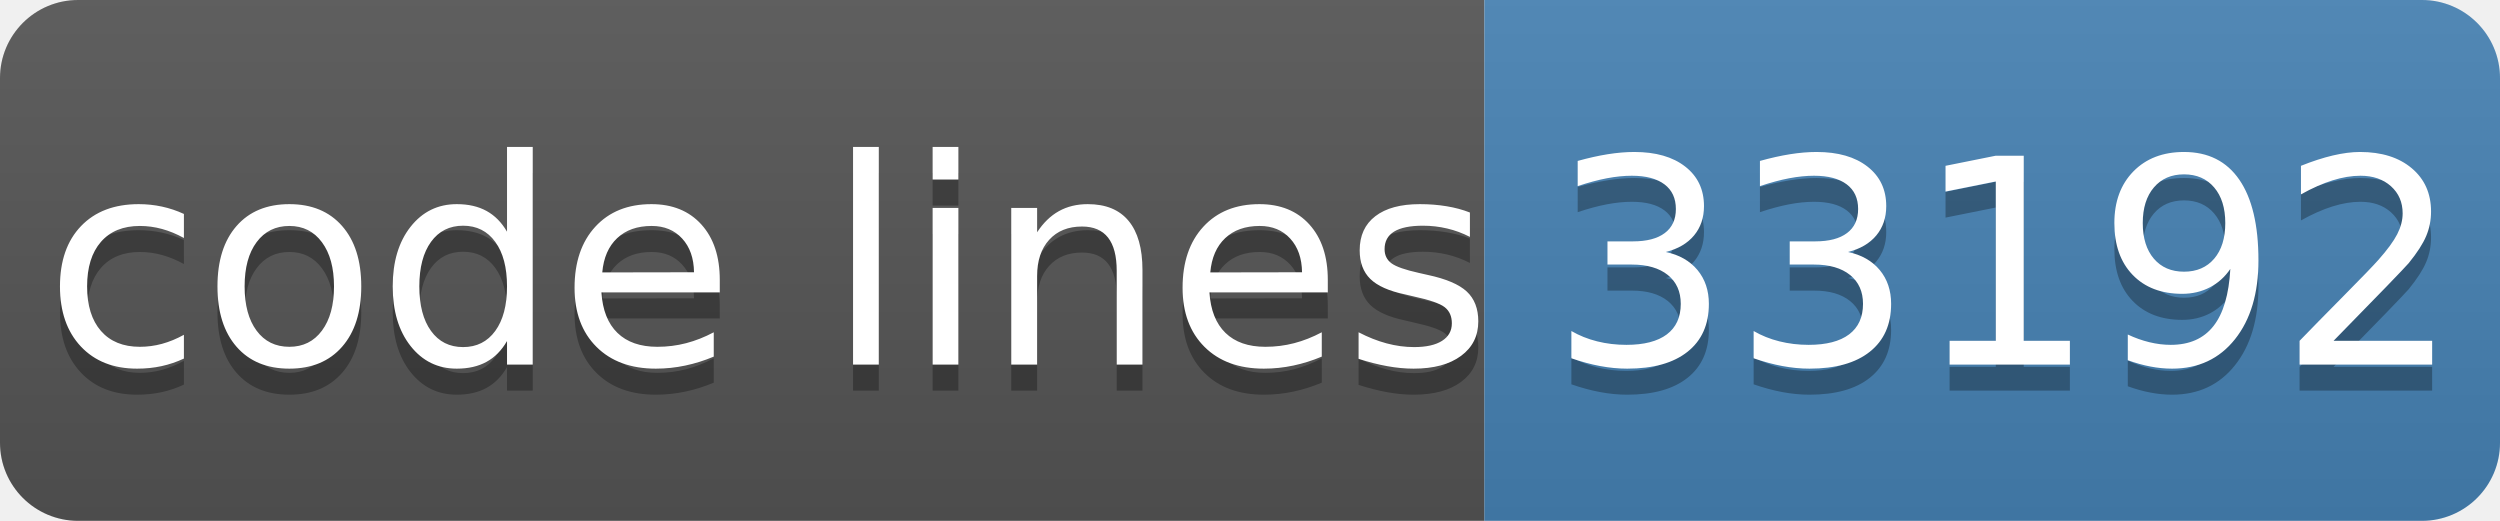
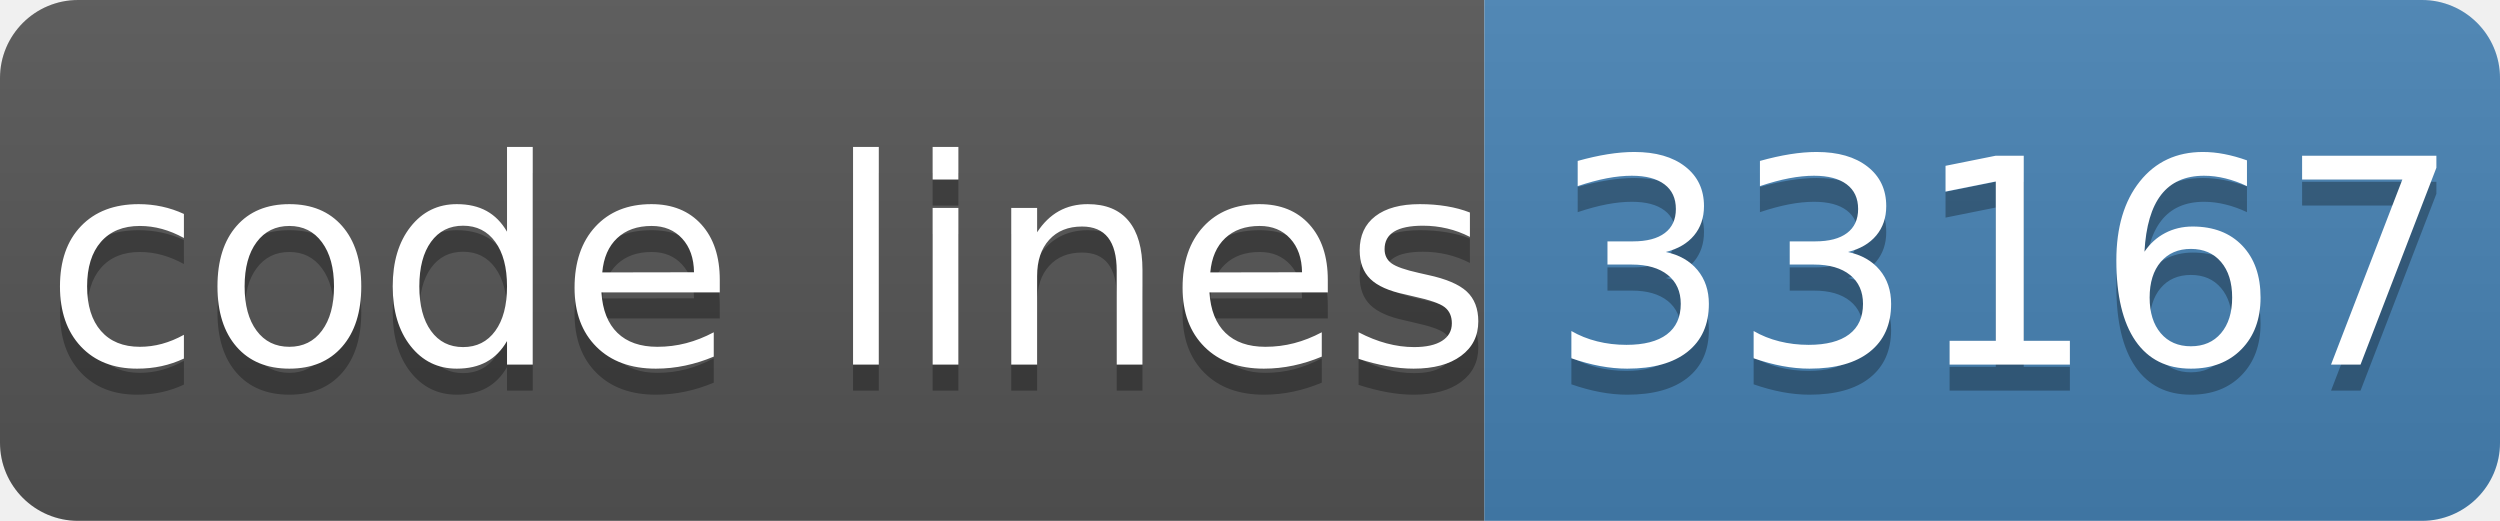
- <svg xmlns="http://www.w3.org/2000/svg" width="96" height="20" role="img" aria-label="code lines: 33192">
+ <svg xmlns="http://www.w3.org/2000/svg" width="96" height="20" role="img" aria-label="code lines: 33167">
  <linearGradient id="s" x2="0" y2="100%">
    <stop offset="0" stop-color="#bbb" stop-opacity=".1" />
    <stop offset="1" stop-opacity=".1" />
  </linearGradient>
  <clipPath id="r">
    <rect width="96" height="20" rx="3" fill="#fff" />
  </clipPath>
  <g clip-path="url(#r)">
    <rect width="57" height="20" fill="#555" />
    <rect x="57" width="40" height="20" fill="#4682b4" />
    <rect width="96" height="20" fill="url(#s)" />
  </g>
  <g fill="#fff" text-anchor="middle" font-family="Verdana,Geneva,DejaVu Sans,sans-serif" text-rendering="geometricPrecision" font-size="110">
    <text aria-hidden="true" x="295" y="150" fill="#010101" fill-opacity=".3" transform="scale(.1)" textLength="510">code lines</text>
    <text x="295" y="140" transform="scale(.1)" fill="#fff" textLength="510">code lines</text>
-     <text aria-hidden="true" x="770" y="150" fill="#010101" fill-opacity=".3" transform="scale(.1)" textLength="320">33192</text>
-     <text x="770" y="140" transform="scale(.1)" fill="#fff" textLength="320">33192</text>
+     <text aria-hidden="true" x="770" y="150" fill="#010101" fill-opacity=".3" transform="scale(.1)" textLength="320">33167</text>
+     <text x="770" y="140" transform="scale(.1)" fill="#fff" textLength="320">33167</text>
  </g>
</svg>
